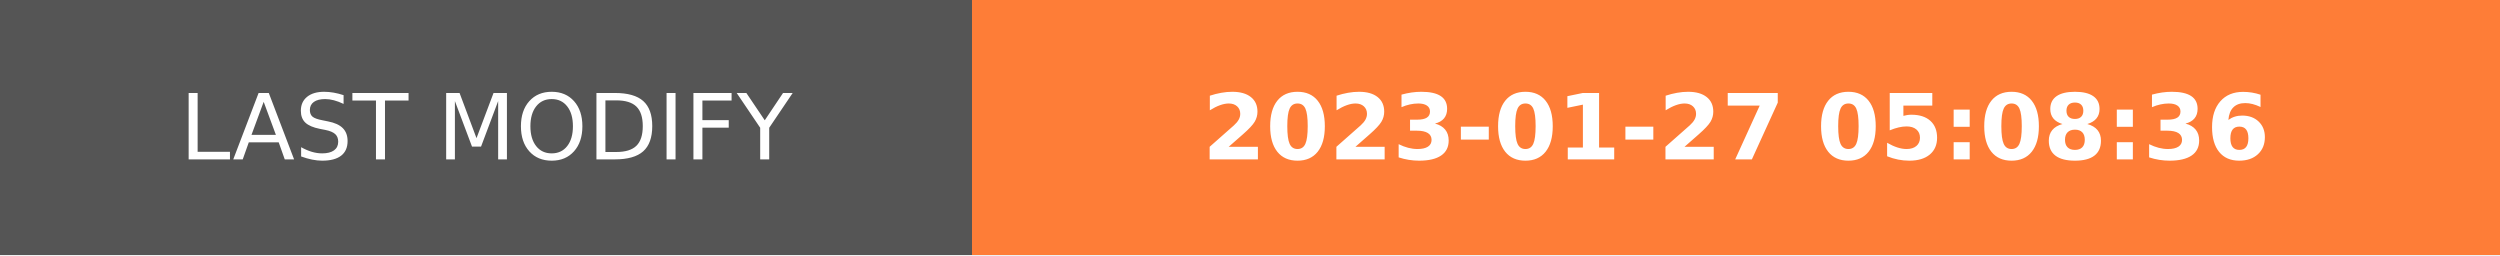
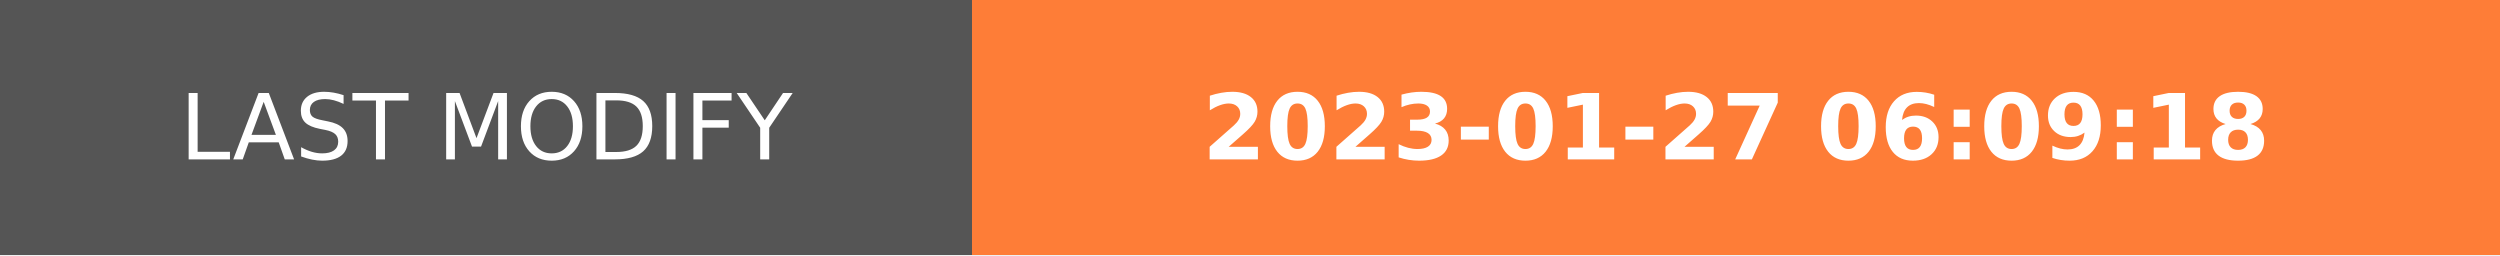
- <svg xmlns="http://www.w3.org/2000/svg" width="274.5" height="28" role="img" aria-label="LAST MODIFY: 2023-01-27 05:08:36">
+ <svg xmlns="http://www.w3.org/2000/svg" width="274.5" height="28" role="img" aria-label="LAST MODIFY: 2023-01-27 06:09:18">
  <g shape-rendering="crispEdges">
    <rect width="106.75" height="28" fill="#555" />
    <rect x="106.75" width="167.75" height="28" fill="#fe7d37" />
  </g>
  <g fill="#fff" text-anchor="middle" font-family="Verdana,Geneva,DejaVu Sans,sans-serif" text-rendering="geometricPrecision" font-size="100">
    <text transform="scale(.1)" x="533.75" y="175" textLength="827.5" fill="#fff">LAST MODIFY</text>
-     <text transform="scale(.1)" x="1906.25" y="175" textLength="1437.5" fill="#fff" font-weight="bold">2023-01-27 05:08:36</text>
+     <text transform="scale(.1)" x="1906.25" y="175" textLength="1437.5" fill="#fff" font-weight="bold">2023-01-27 06:09:18</text>
  </g>
</svg>
